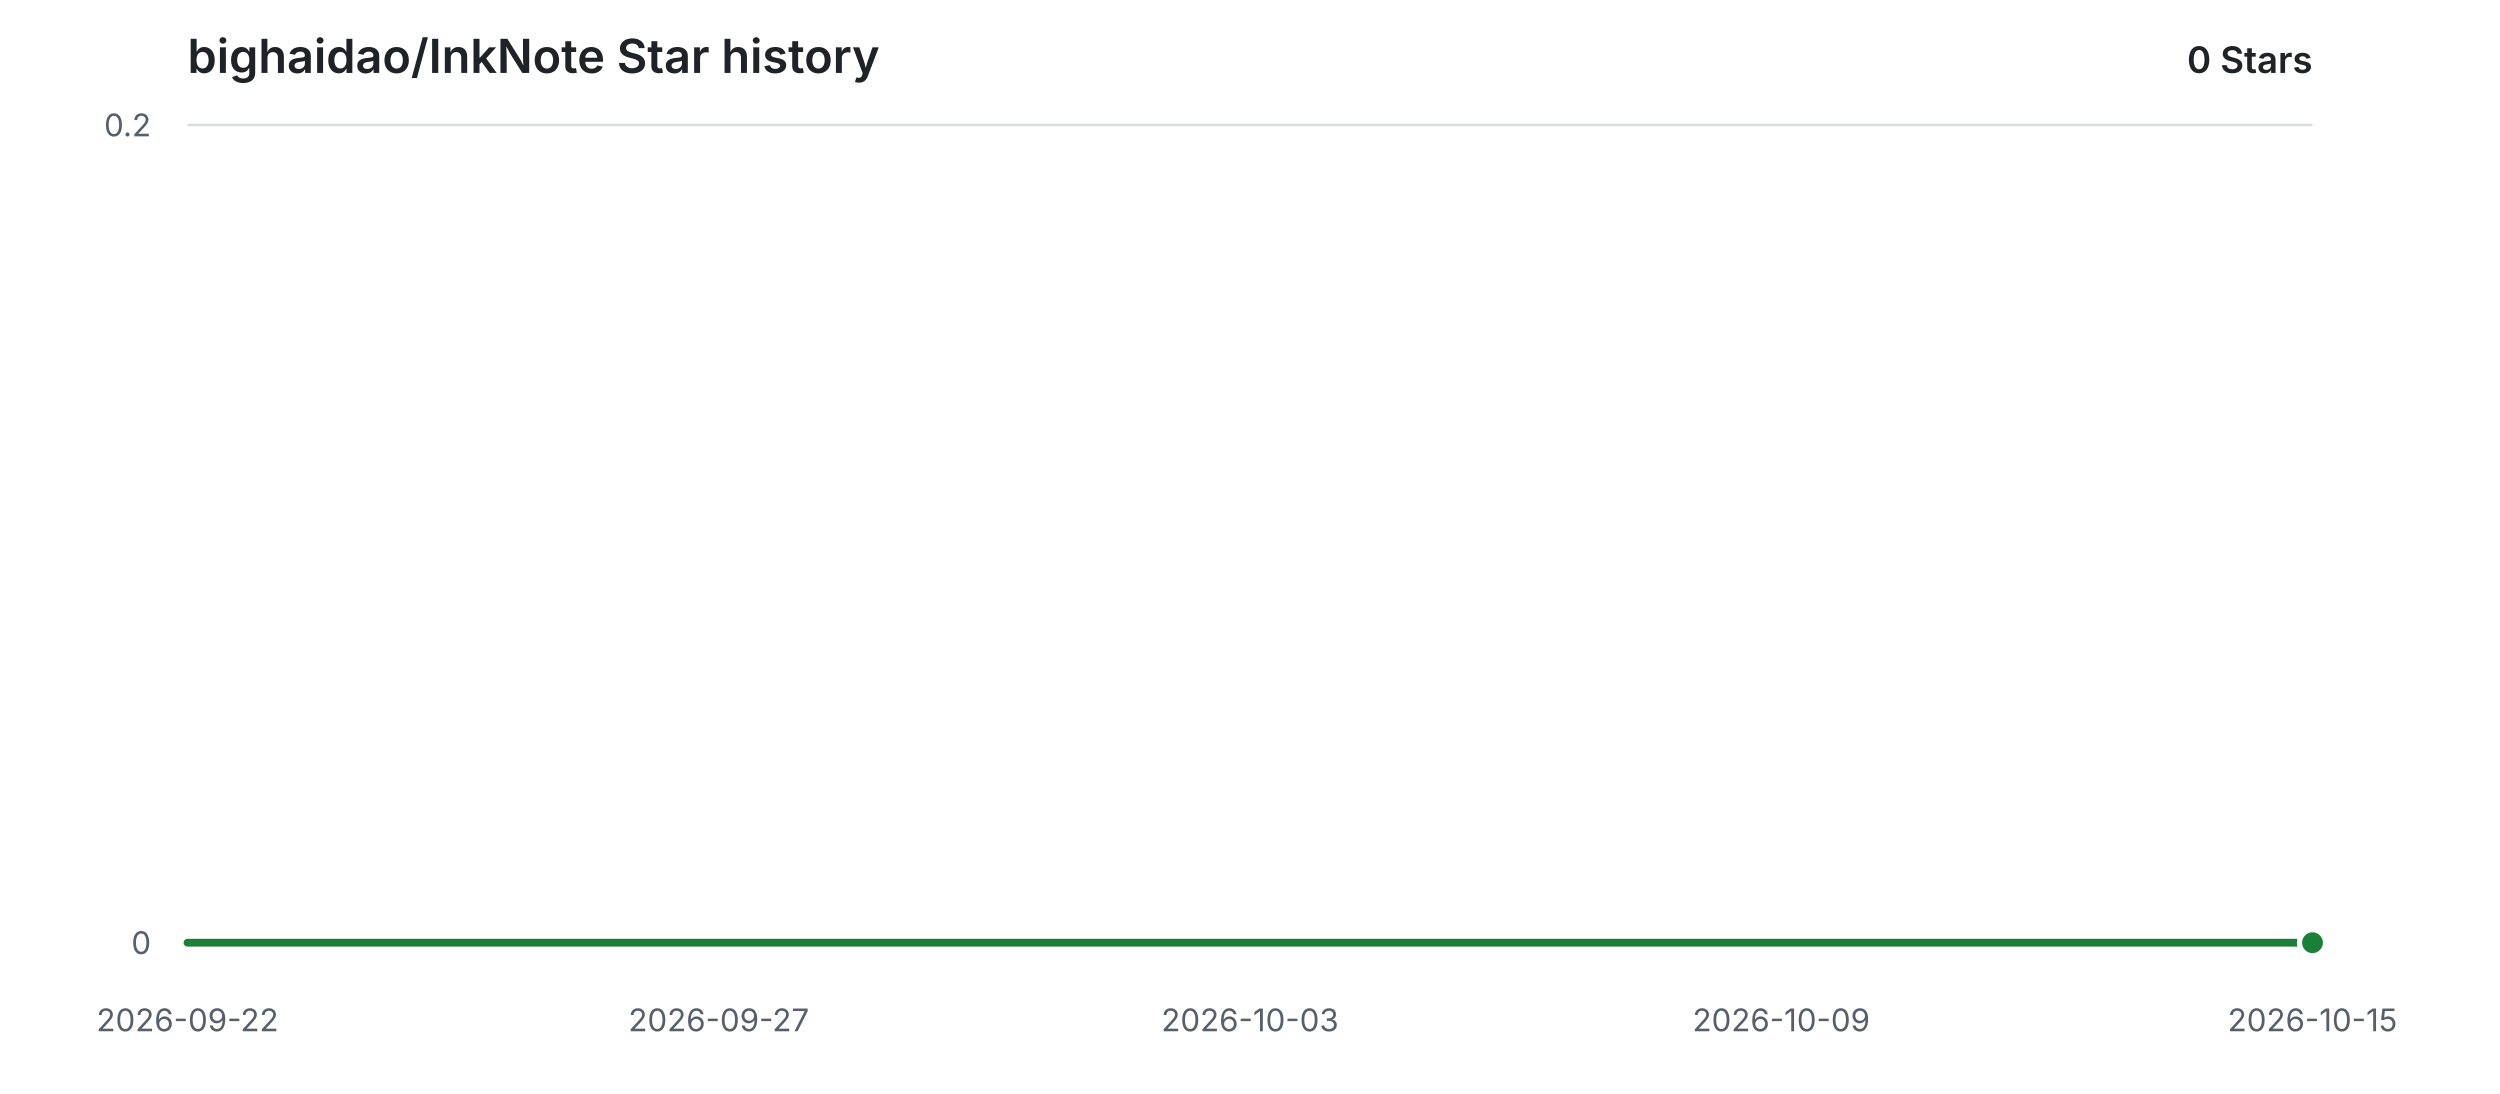
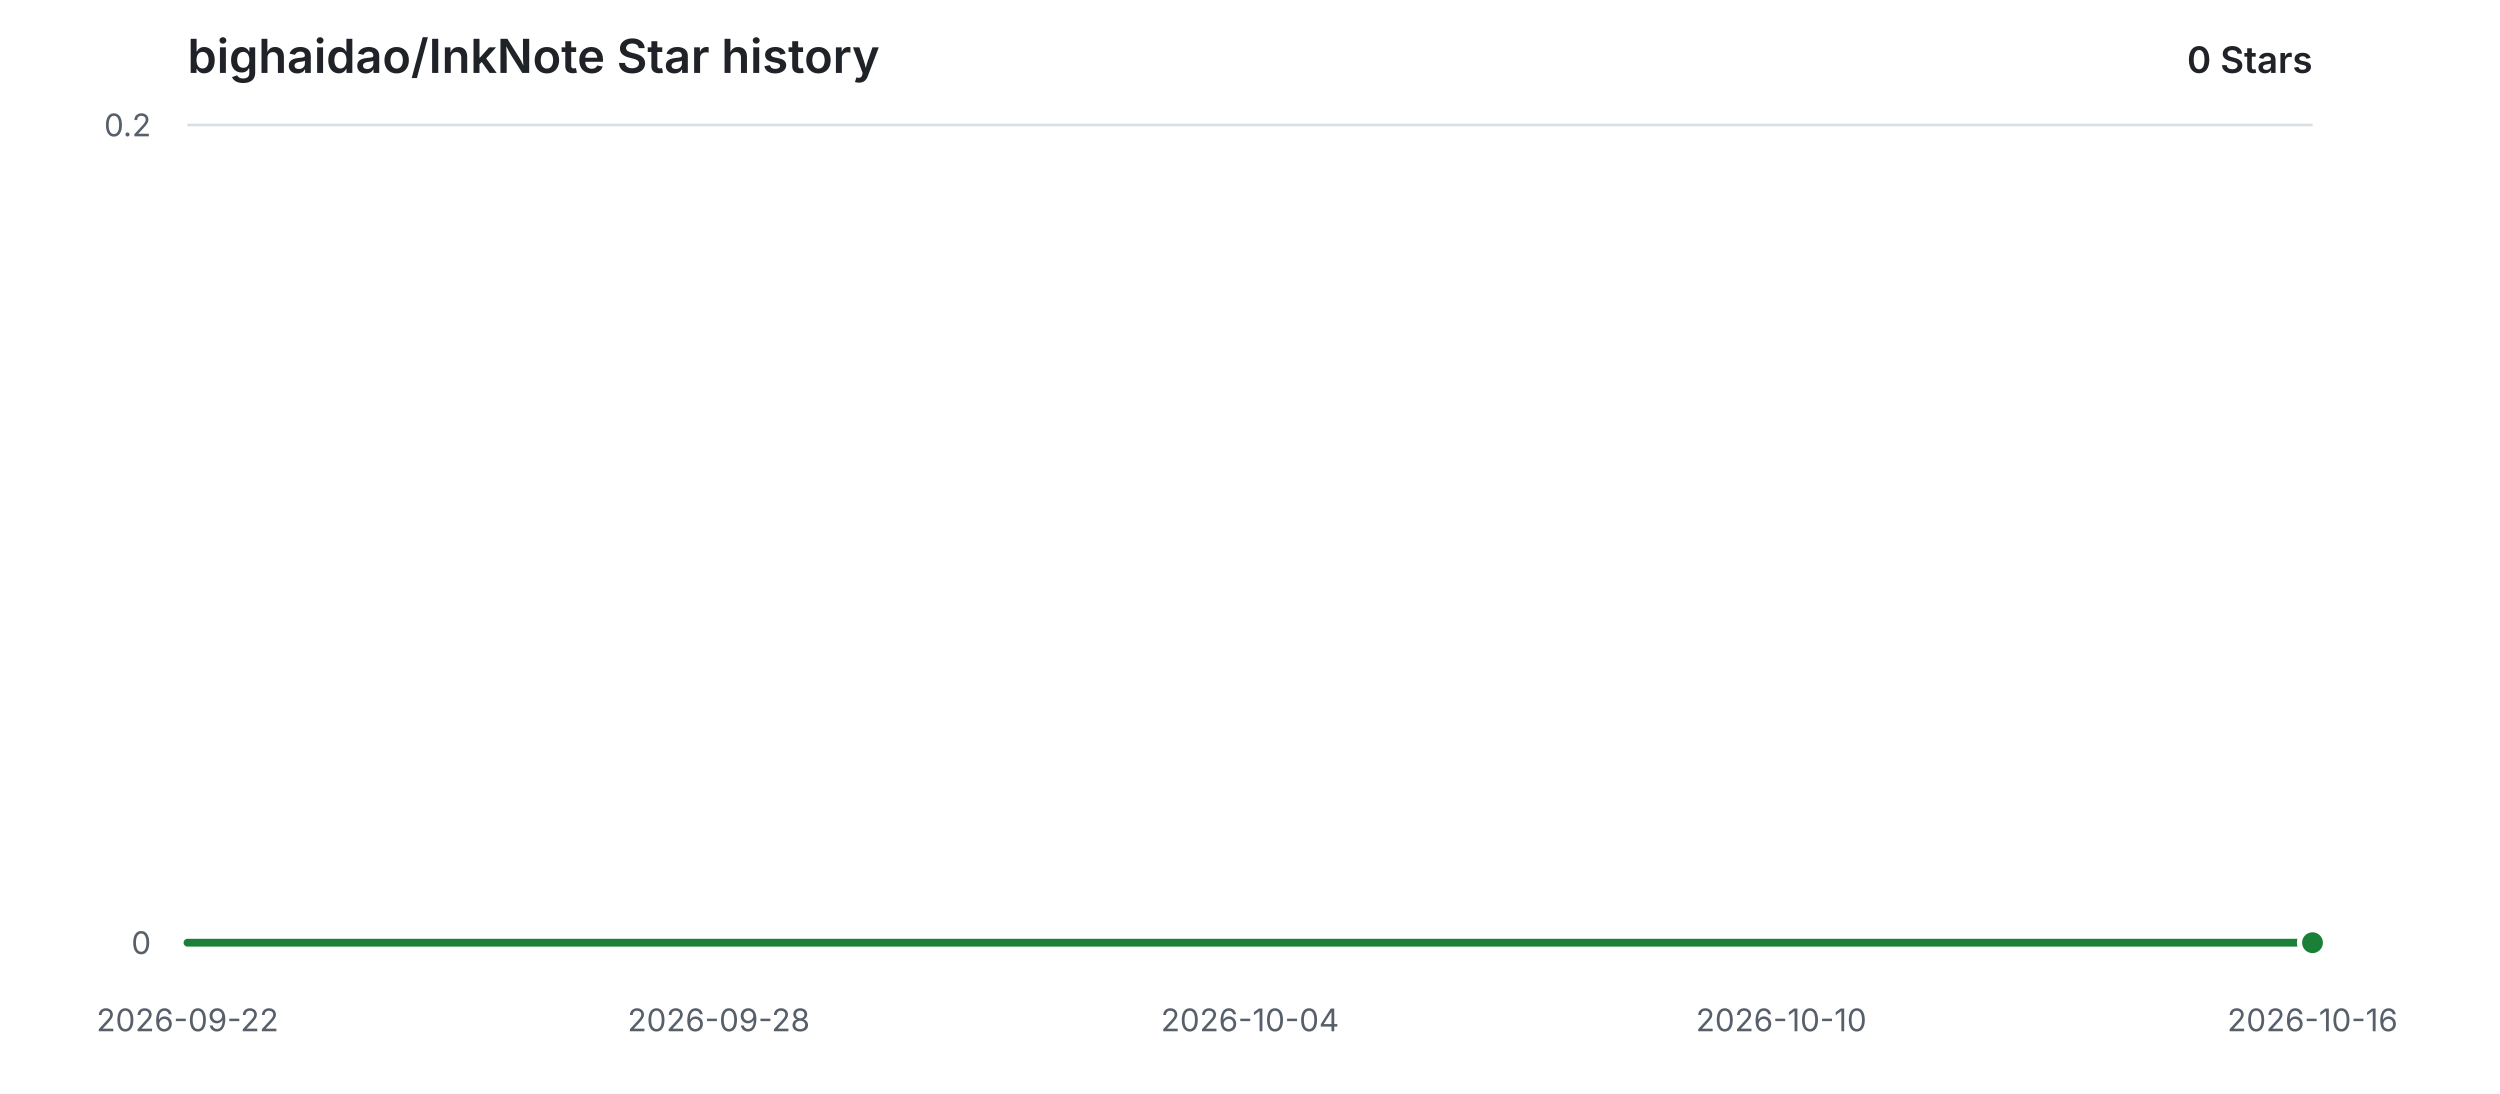
<svg xmlns="http://www.w3.org/2000/svg" width="960" height="420" viewBox="0 0 960 420" role="img" aria-labelledby="title description">
  <style>
    .background { fill: #ffffff; }
    .grid { stroke: #d8dee4; stroke-width: 1; }
    .label { fill: #57606a; font: 12px -apple-system, BlinkMacSystemFont, "Segoe UI", sans-serif; }
    .heading { fill: #1f2328; font: 600 18px -apple-system, BlinkMacSystemFont, "Segoe UI", sans-serif; }
    .count { fill: #1f2328; font: 600 14px -apple-system, BlinkMacSystemFont, "Segoe UI", sans-serif; }
    .area { fill: #2da44e; opacity: 0.12; }
    .line { fill: none; stroke: #1a7f37; stroke-width: 3; stroke-linecap: round; stroke-linejoin: round; }
    .point { fill: #1a7f37; stroke: #ffffff; stroke-width: 2; }
    @media (prefers-color-scheme: dark) {
      .background { fill: #0d1117; }
      .grid { stroke: #30363d; }
      .label { fill: #8b949e; }
      .heading, .count { fill: #e6edf3; }
      .area { fill: #3fb950; opacity: 0.14; }
      .line { stroke: #3fb950; }
      .point { fill: #3fb950; stroke: #0d1117; }
    }
  </style>
  <rect class="background" width="960" height="420" />
  <text class="heading" x="72" y="28">bighaidao/InkNote Star history</text>
  <text class="count" x="888" y="28" text-anchor="end">0 Stars</text>
  <line class="grid" x1="72" y1="362.00" x2="888" y2="362.00" />
  <text class="label" x="58" y="362.00" text-anchor="end" dominant-baseline="middle">0</text>
  <line class="grid" x1="72" y1="48.00" x2="888" y2="48.00" />
  <text class="label" x="58" y="48.00" text-anchor="end" dominant-baseline="middle">0.2</text>
  <text class="label" x="72.00" y="396" text-anchor="middle">2026-09-22</text>
-   <text class="label" x="276.00" y="396" text-anchor="middle">2026-09-27</text>
-   <text class="label" x="480.00" y="396" text-anchor="middle">2026-10-03</text>
-   <text class="label" x="684.00" y="396" text-anchor="middle">2026-10-09</text>
-   <text class="label" x="888.00" y="396" text-anchor="middle">2026-10-15</text>
+   <text class="label" x="276.00" y="396" text-anchor="middle">2026-09-28</text>
+   <text class="label" x="480.00" y="396" text-anchor="middle">2026-10-04</text>
+   <text class="label" x="684.00" y="396" text-anchor="middle">2026-10-10</text>
+   <text class="label" x="888.00" y="396" text-anchor="middle">2026-10-16</text>
  <path class="area" d="M 72.00 362.00 H 888.00 V 362.00 H 72.00 Z" />
  <path class="line" d="M 72.00 362.00 H 888.00" />
  <circle class="point" cx="888.00" cy="362.00" r="5" />
</svg>
